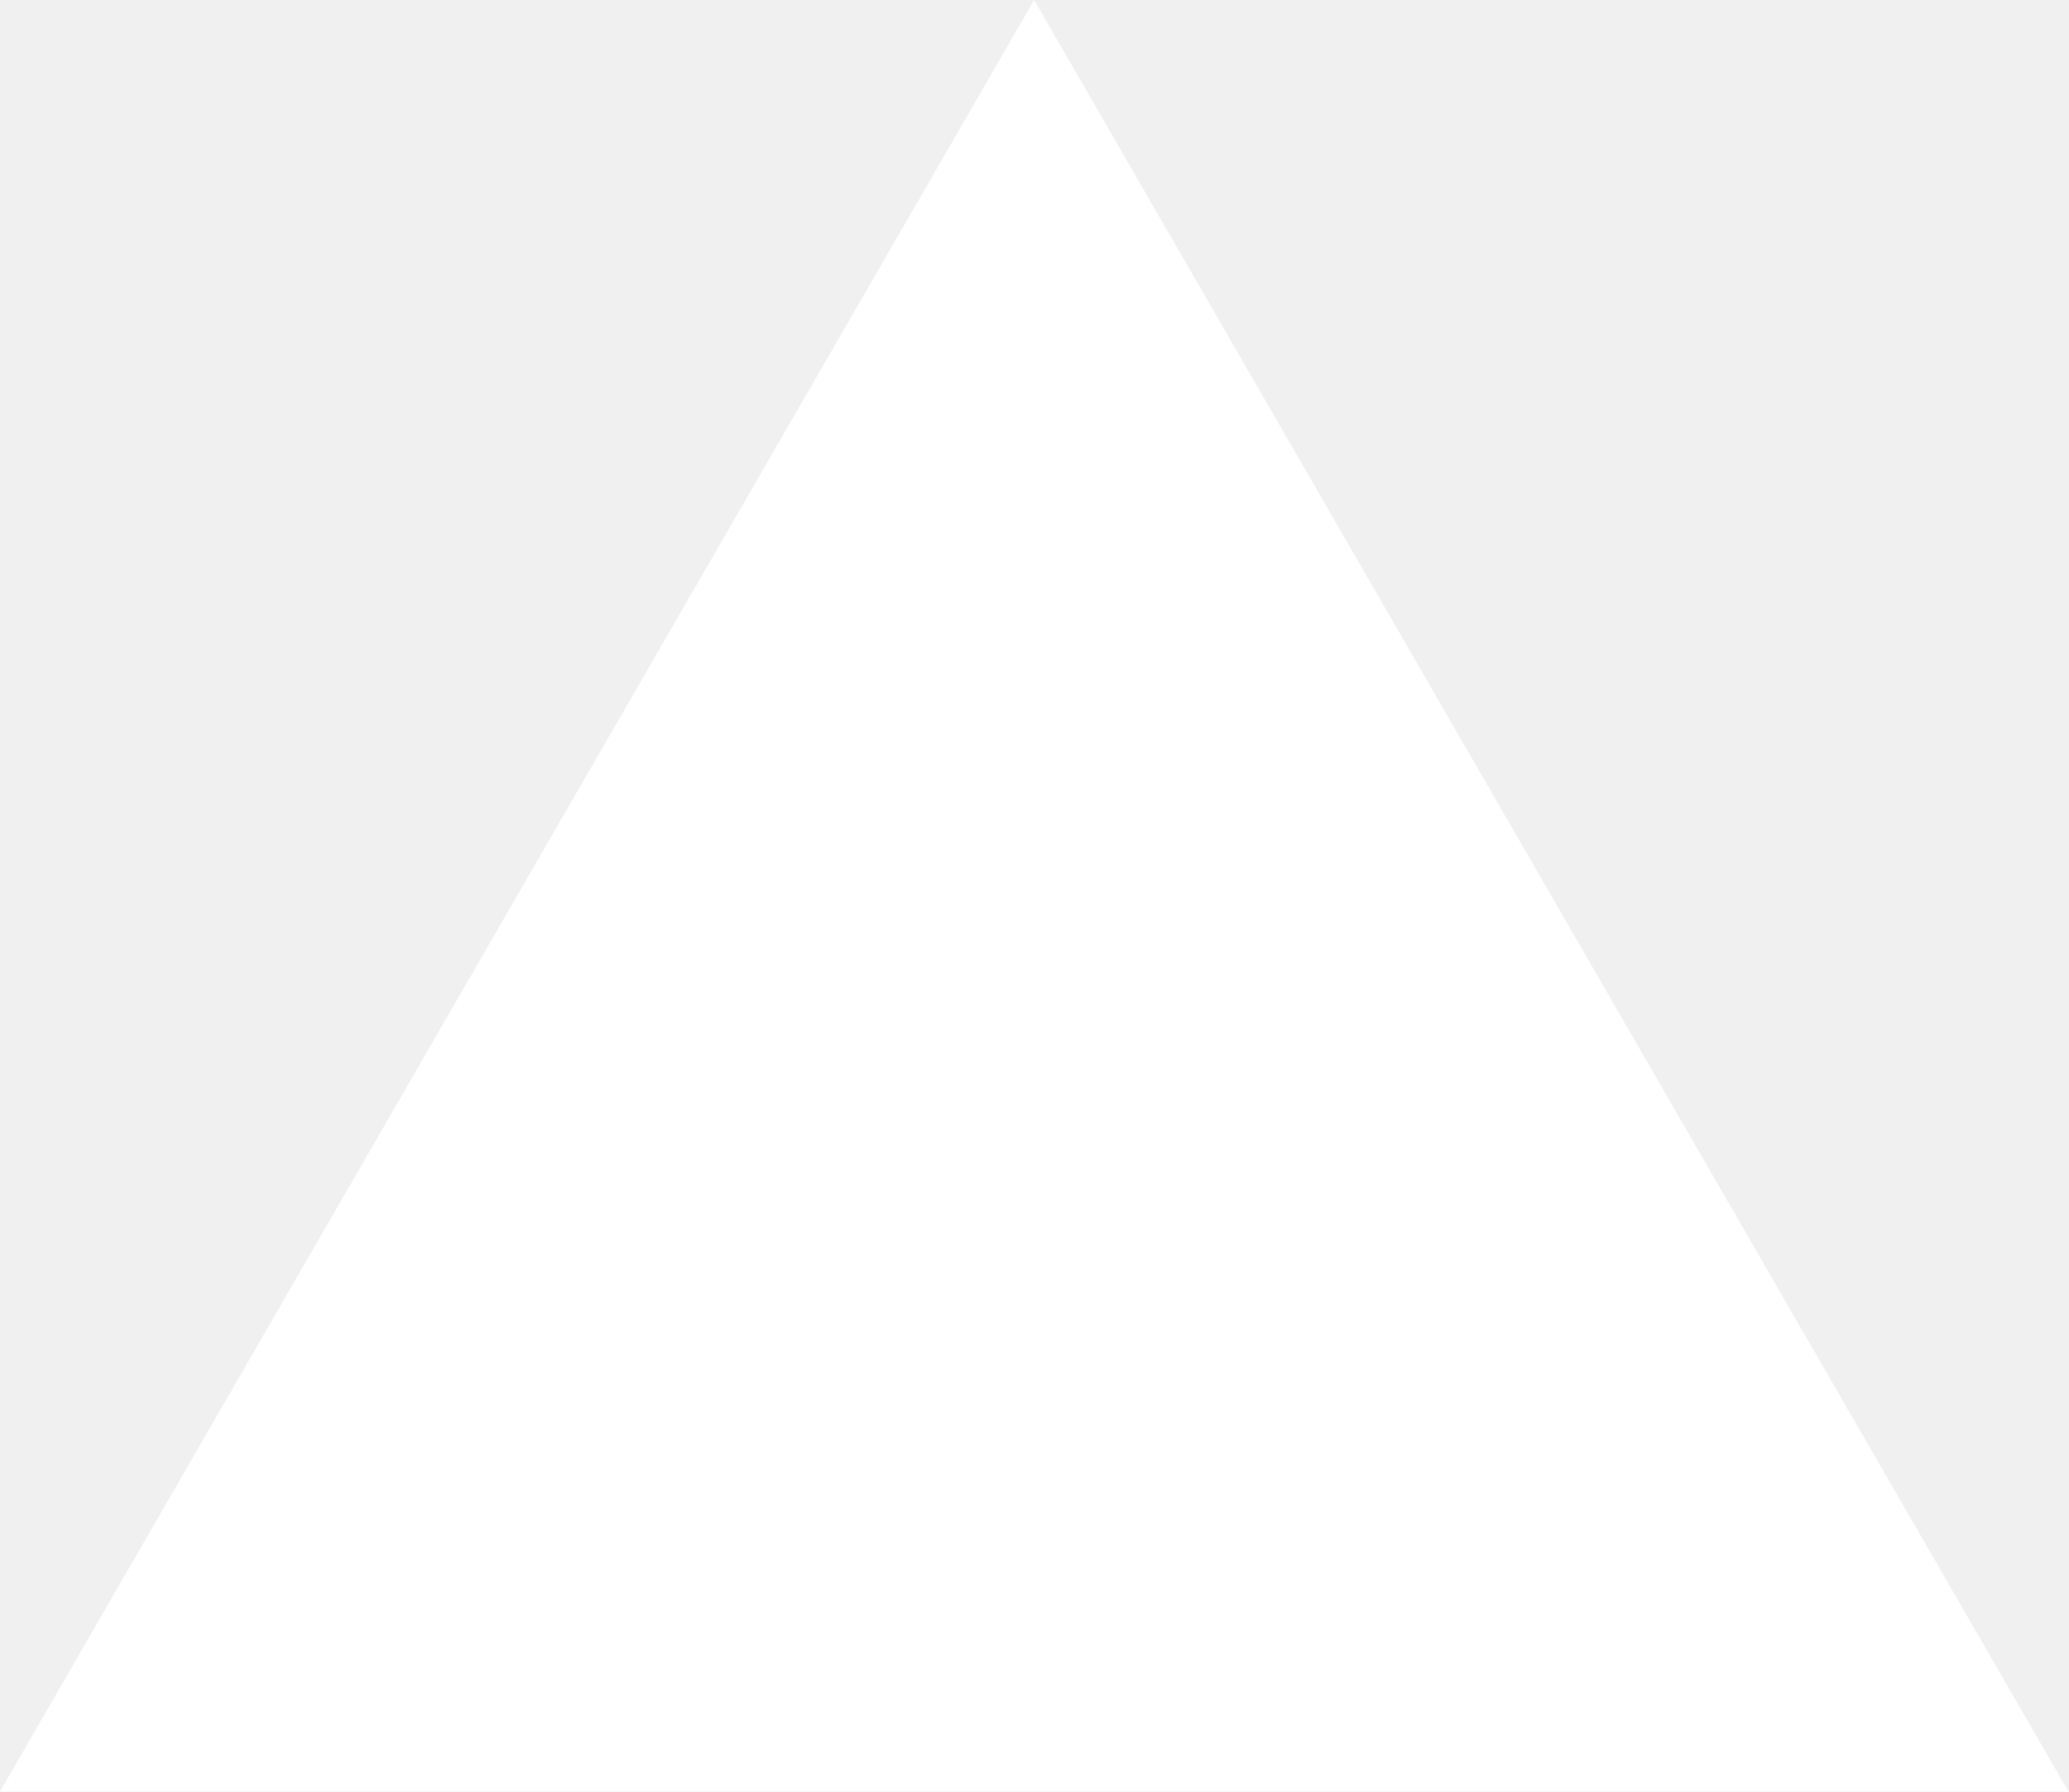
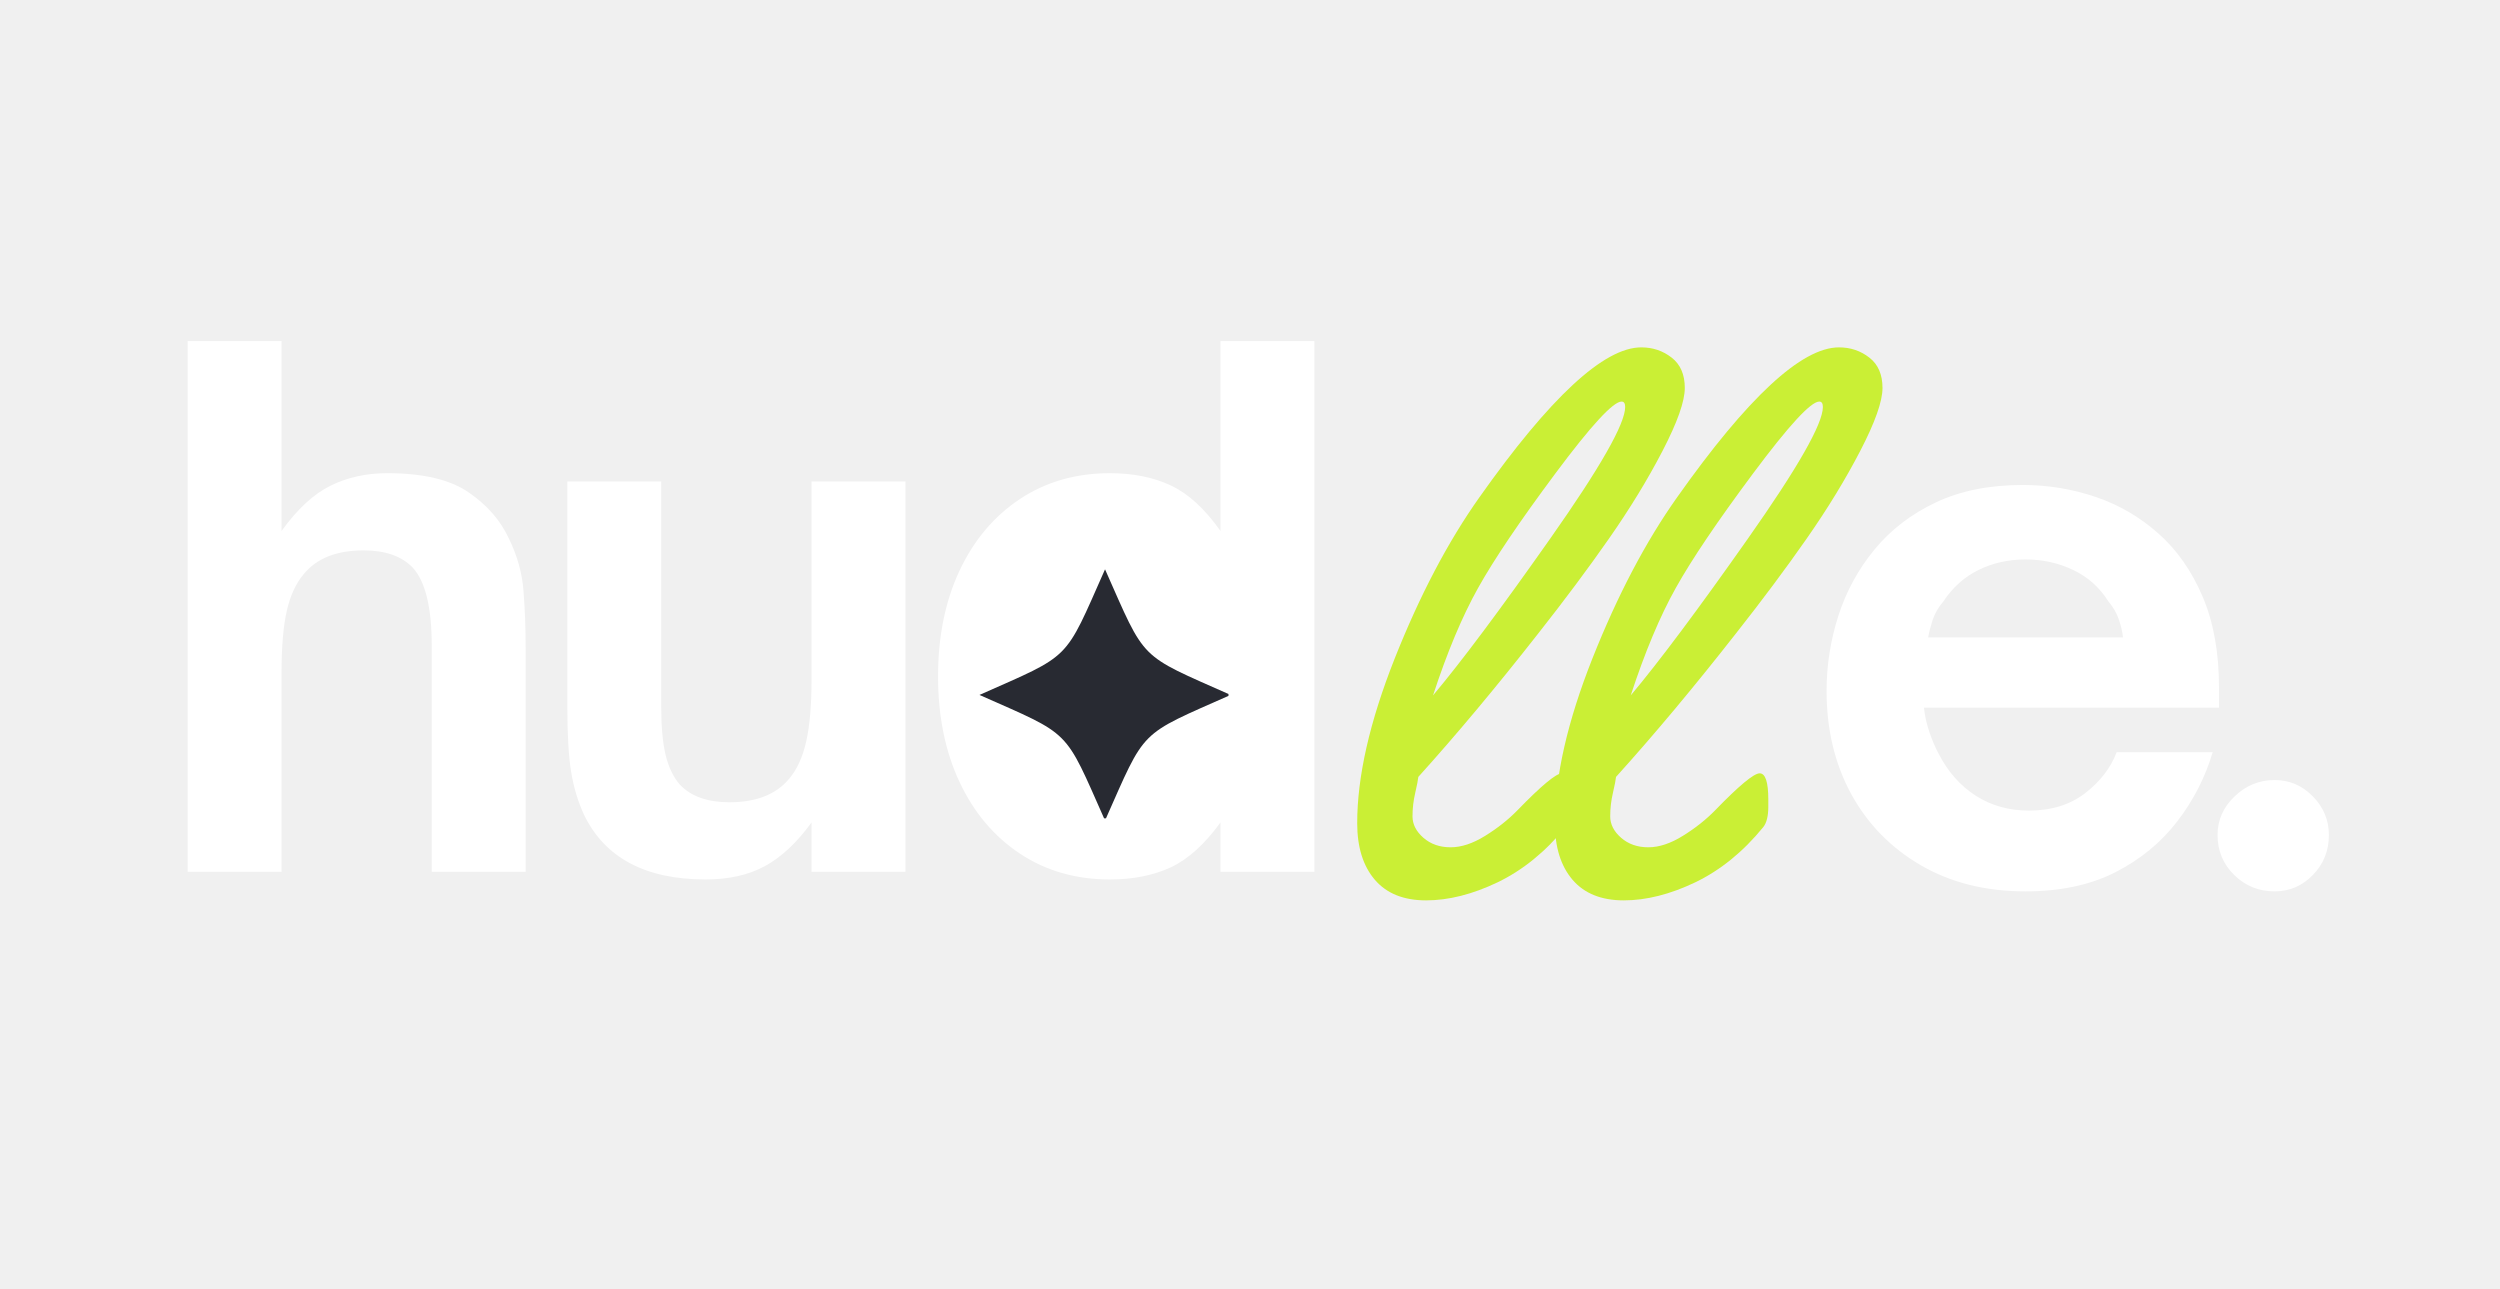
- <svg xmlns="http://www.w3.org/2000/svg" fill="none" viewBox="0 0 1155 1000">
-   <path d="m577.3 0 577.4 1000H0z" fill="#fff" />
+ <svg xmlns="http://www.w3.org/2000/svg" width="421" zoomAndPan="magnify" viewBox="0 0 315.75 162.75" height="217" preserveAspectRatio="xMidYMid meet" version="1.0">
+   <defs>
+     <g />
+     <clipPath id="553cfd8088">
+       <rect x="0" width="150" y="0" height="109" />
+     </clipPath>
+     <clipPath id="fa50e16c93">
+       <path d="M 125.535 68.91 L 160.258 68.91 L 160.258 103.633 L 125.535 103.633 Z M 125.535 68.91 " clip-rule="nonzero" />
+     </clipPath>
+     <clipPath id="7207eb24e5">
+       <path d="M 142.895 68.91 C 133.309 68.91 125.535 76.684 125.535 86.27 C 125.535 95.859 133.309 103.633 142.895 103.633 C 152.484 103.633 160.258 95.859 160.258 86.27 C 160.258 76.684 152.484 68.91 142.895 68.91 Z M 142.895 68.91 " clip-rule="nonzero" />
+     </clipPath>
+     <clipPath id="69a9eb1646">
+       <path d="M 0.535 0.91 L 35.258 0.91 L 35.258 35.633 L 0.535 35.633 Z M 0.535 0.91 " clip-rule="nonzero" />
+     </clipPath>
+     <clipPath id="1cc37a0b3d">
+       <path d="M 17.895 0.91 C 8.309 0.91 0.535 8.684 0.535 18.27 C 0.535 27.859 8.309 35.633 17.895 35.633 C 27.484 35.633 35.258 27.859 35.258 18.27 C 35.258 8.684 27.484 0.91 17.895 0.91 Z M 17.895 0.91 " clip-rule="nonzero" />
+     </clipPath>
+     <clipPath id="45b7d56785">
+       <rect x="0" width="36" y="0" height="36" />
+     </clipPath>
+     <clipPath id="017afbbb0b">
+       <path d="M 123.707 71.906 L 155.156 71.906 L 155.156 103.359 L 123.707 103.359 Z M 123.707 71.906 " clip-rule="nonzero" />
+     </clipPath>
+     <clipPath id="46b3732154">
+       <rect x="0" width="72" y="0" height="110" />
+     </clipPath>
+     <clipPath id="4ee7032833">
+       <rect x="0" width="74" y="0" height="120" />
+     </clipPath>
+   </defs>
+   <g transform="matrix(1, 0, 0, 1, 18, 24)">
+     <g clip-path="url(#553cfd8088)">
+       <g fill="#ffffff" fill-opacity="1">
+         <g transform="translate(0.24688, 86.10728)">
+           <g>
+             <path d="M 17.312 0 L 5.453 0 L 5.453 -67.031 L 17.312 -67.031 L 17.312 -43.047 C 19.301 -45.805 21.363 -47.711 23.5 -48.766 C 25.633 -49.816 28.02 -50.344 30.656 -50.344 C 35.164 -50.344 38.594 -49.535 40.938 -47.922 C 43.281 -46.316 44.977 -44.367 46.031 -42.078 C 47.094 -39.91 47.707 -37.695 47.875 -35.438 C 48.051 -33.188 48.141 -30.832 48.141 -28.375 L 48.141 0 L 36.281 0 L 36.281 -28.547 C 36.281 -33.359 35.488 -36.641 33.906 -38.391 C 32.508 -39.859 30.43 -40.594 27.672 -40.594 C 24.273 -40.594 21.758 -39.598 20.125 -37.609 C 19.125 -36.43 18.406 -34.875 17.969 -32.938 C 17.531 -31.008 17.312 -28.406 17.312 -25.125 Z M 17.312 0 " />
+           </g>
+         </g>
+       </g>
+       <g fill="#ffffff" fill-opacity="1">
+         <g transform="translate(48.55957, 86.10728)">
+           <g>
+             <path d="M 22.578 0.969 C 14.961 0.969 9.836 -1.754 7.203 -7.203 C 6.441 -8.848 5.898 -10.648 5.578 -12.609 C 5.254 -14.566 5.094 -17.332 5.094 -20.906 L 5.094 -49.297 L 16.953 -49.297 L 16.953 -20.828 C 16.953 -18.305 17.141 -16.27 17.516 -14.719 C 17.898 -13.164 18.504 -11.922 19.328 -10.984 C 20.734 -9.516 22.812 -8.781 25.562 -8.781 C 28.957 -8.781 31.477 -9.773 33.125 -11.766 C 34.113 -12.941 34.828 -14.508 35.266 -16.469 C 35.711 -18.438 35.938 -21.031 35.938 -24.25 L 35.938 -49.297 L 47.797 -49.297 L 47.797 0 L 35.938 0 L 35.938 -6.234 C 34.113 -3.711 32.16 -1.879 30.078 -0.734 C 28.004 0.398 25.504 0.969 22.578 0.969 Z M 22.578 0.969 " />
+           </g>
+         </g>
+       </g>
+       <g fill="#ffffff" fill-opacity="1">
+         <g transform="translate(96.96009, 86.10728)">
+           <g>
+             <path d="M 25.219 0.969 C 20.938 0.969 17.156 -0.113 13.875 -2.281 C 10.602 -4.445 8.055 -7.461 6.234 -11.328 C 4.422 -15.191 3.516 -19.645 3.516 -24.688 C 3.516 -29.727 4.422 -34.18 6.234 -38.047 C 8.055 -41.91 10.602 -44.926 13.875 -47.094 C 17.156 -49.258 20.938 -50.344 25.219 -50.344 C 28.145 -50.344 30.707 -49.828 32.906 -48.797 C 35.102 -47.773 37.195 -45.859 39.188 -43.047 L 39.188 -67.031 L 51.047 -67.031 L 51.047 0 L 39.188 0 L 39.188 -6.234 C 37.195 -3.484 35.102 -1.594 32.906 -0.562 C 30.707 0.457 28.145 0.969 25.219 0.969 Z M 27.938 -9.219 C 31.75 -9.219 34.82 -10.648 37.156 -13.516 C 39.5 -16.391 40.672 -20.113 40.672 -24.688 C 40.672 -29.258 39.5 -32.977 37.156 -35.844 C 34.82 -38.719 31.75 -40.156 27.938 -40.156 C 24.188 -40.156 21.172 -38.703 18.891 -35.797 C 16.609 -32.898 15.469 -29.195 15.469 -24.688 C 15.469 -20.238 16.609 -16.547 18.891 -13.609 C 21.172 -10.68 24.188 -9.219 27.938 -9.219 Z M 27.938 -9.219 " />
+           </g>
+         </g>
+       </g>
+     </g>
+   </g>
+   <g clip-path="url(#fa50e16c93)">
+     <g clip-path="url(#7207eb24e5)">
+       <g transform="matrix(1, 0, 0, 1, 125, 68)">
+         <g clip-path="url(#45b7d56785)">
+           <g clip-path="url(#69a9eb1646)">
+             <g clip-path="url(#1cc37a0b3d)">
+               <path fill="#ffffff" d="M 0.535 0.91 L 35.258 0.91 L 35.258 35.633 L 0.535 35.633 Z M 0.535 0.91 " fill-opacity="1" fill-rule="nonzero" />
+             </g>
+           </g>
+         </g>
+       </g>
+     </g>
+   </g>
+   <g clip-path="url(#017afbbb0b)">
+     <path fill="#282a32" d="M 155.426 87.77 C 143.676 92.984 144.785 91.879 139.566 103.629 C 134.348 91.879 135.457 92.984 123.707 87.77 C 135.457 82.551 134.348 83.66 139.566 71.906 C 144.785 83.66 143.676 82.551 155.426 87.77 Z M 155.426 87.77 " fill-opacity="1" fill-rule="nonzero" />
+   </g>
+   <g transform="matrix(1, 0, 0, 1, 227, 23)">
+     <g clip-path="url(#46b3732154)">
+       <g fill="#ffffff" fill-opacity="1">
+         <g transform="translate(0.352982, 88.61186)">
+           <g>
+             <path d="M 28.469 0.969 C 23.438 0.969 19.031 -0.129 15.25 -2.328 C 11.469 -4.523 8.535 -7.523 6.453 -11.328 C 4.379 -15.141 3.344 -19.477 3.344 -24.344 C 3.344 -27.562 3.836 -30.723 4.828 -33.828 C 5.828 -36.93 7.352 -39.727 9.406 -42.219 C 11.457 -44.707 14.035 -46.688 17.141 -48.156 C 20.242 -49.625 23.906 -50.359 28.125 -50.359 C 31.281 -50.359 34.336 -49.859 37.297 -48.859 C 40.254 -47.859 42.906 -46.316 45.25 -44.234 C 47.594 -42.16 49.453 -39.508 50.828 -36.281 C 52.211 -33.062 52.906 -29.227 52.906 -24.781 L 52.906 -22.234 L 15.641 -22.234 C 15.754 -21.18 15.988 -20.141 16.344 -19.109 C 16.695 -18.086 17.078 -17.195 17.484 -16.438 C 18.66 -14.145 20.227 -12.367 22.188 -11.109 C 24.145 -9.859 26.383 -9.234 28.906 -9.234 C 31.719 -9.234 34.078 -9.961 35.984 -11.422 C 37.891 -12.891 39.223 -14.617 39.984 -16.609 L 52.109 -16.609 C 51.172 -13.441 49.676 -10.523 47.625 -7.859 C 45.57 -5.191 42.961 -3.051 39.797 -1.438 C 36.641 0.164 32.863 0.969 28.469 0.969 Z M 16.172 -31.109 L 40.781 -31.109 C 40.719 -31.754 40.551 -32.484 40.281 -33.297 C 40.02 -34.117 39.566 -34.91 38.922 -35.672 C 37.816 -37.43 36.336 -38.75 34.484 -39.625 C 32.641 -40.508 30.633 -40.953 28.469 -40.953 C 26.301 -40.953 24.32 -40.508 22.531 -39.625 C 20.75 -38.75 19.273 -37.43 18.109 -35.672 C 17.461 -34.91 17.004 -34.117 16.734 -33.297 C 16.473 -32.484 16.285 -31.754 16.172 -31.109 Z M 16.172 -31.109 " />
+           </g>
+         </g>
+       </g>
+       <g fill="#ffffff" fill-opacity="1">
+         <g transform="translate(49.3886, 88.61186)">
+           <g>
+             <path d="M 10.891 0.969 C 8.898 0.969 7.203 0.281 5.797 -1.094 C 4.391 -2.469 3.688 -4.156 3.688 -6.156 C 3.688 -8.031 4.406 -9.656 5.844 -11.031 C 7.281 -12.406 8.961 -13.094 10.891 -13.094 C 12.766 -13.094 14.375 -12.406 15.719 -11.031 C 17.07 -9.656 17.75 -8.031 17.75 -6.156 C 17.75 -4.156 17.07 -2.469 15.719 -1.094 C 14.375 0.281 12.766 0.969 10.891 0.969 Z M 10.891 0.969 " />
+           </g>
+         </g>
+       </g>
+     </g>
+   </g>
+   <g transform="matrix(1, 0, 0, 1, 166, 21)">
+     <g clip-path="url(#4ee7032833)">
+       <g fill="#caef35" fill-opacity="1">
+         <g transform="translate(0.88365, 90.95113)">
+           <g>
+             <path d="M 40.406 -68.078 C 41.863 -68.078 43.145 -67.645 44.25 -66.781 C 45.352 -65.926 45.906 -64.648 45.906 -62.953 C 45.906 -61.266 44.969 -58.613 43.094 -55 C 41.219 -51.383 38.961 -47.691 36.328 -43.922 C 33.703 -40.16 30.723 -36.164 27.391 -31.938 C 22.129 -25.219 17.082 -19.18 12.25 -13.828 C 12.219 -13.473 12.086 -12.801 11.859 -11.812 C 11.629 -10.832 11.516 -9.844 11.516 -8.844 C 11.516 -7.844 11.973 -6.941 12.891 -6.141 C 13.816 -5.336 14.961 -4.938 16.328 -4.938 C 17.691 -4.938 19.148 -5.422 20.703 -6.391 C 22.266 -7.359 23.617 -8.43 24.766 -9.609 C 27.785 -12.723 29.66 -14.281 30.391 -14.281 C 31.117 -14.281 31.484 -13.176 31.484 -10.969 L 31.484 -10.062 C 31.484 -8.883 31.27 -8.023 30.844 -7.484 C 28.301 -4.367 25.441 -2.047 22.266 -0.516 C 19.086 1.004 16.078 1.766 13.234 1.766 C 10.398 1.766 8.238 0.895 6.75 -0.844 C 5.27 -2.582 4.531 -4.961 4.531 -7.984 C 4.531 -13.879 6.109 -20.812 9.266 -28.781 C 12.43 -36.75 15.992 -43.531 19.953 -49.125 C 28.879 -61.758 35.695 -68.078 40.406 -68.078 Z M 38.375 -60.547 C 38.375 -61.004 38.223 -61.234 37.922 -61.234 C 36.859 -61.234 34.07 -58.207 29.562 -52.156 C 25.062 -46.113 21.805 -41.289 19.797 -37.688 C 17.785 -34.094 15.891 -29.57 14.109 -24.125 C 17.672 -28.363 22.602 -34.961 28.906 -43.922 C 35.219 -52.891 38.375 -58.43 38.375 -60.547 Z M 38.375 -60.547 " />
+           </g>
+         </g>
+       </g>
+       <g fill="#caef35" fill-opacity="1">
+         <g transform="translate(25.85352, 90.95113)">
+           <g>
+             <path d="M 40.406 -68.078 C 41.863 -68.078 43.145 -67.645 44.25 -66.781 C 45.352 -65.926 45.906 -64.648 45.906 -62.953 C 45.906 -61.266 44.969 -58.613 43.094 -55 C 41.219 -51.383 38.961 -47.691 36.328 -43.922 C 33.703 -40.16 30.723 -36.164 27.391 -31.938 C 22.129 -25.219 17.082 -19.18 12.25 -13.828 C 12.219 -13.473 12.086 -12.801 11.859 -11.812 C 11.629 -10.832 11.516 -9.844 11.516 -8.844 C 11.516 -7.844 11.973 -6.941 12.891 -6.141 C 13.816 -5.336 14.961 -4.938 16.328 -4.938 C 17.691 -4.938 19.148 -5.422 20.703 -6.391 C 22.266 -7.359 23.617 -8.43 24.766 -9.609 C 27.785 -12.723 29.66 -14.281 30.391 -14.281 C 31.117 -14.281 31.484 -13.176 31.484 -10.969 L 31.484 -10.062 C 31.484 -8.883 31.27 -8.023 30.844 -7.484 C 28.301 -4.367 25.441 -2.047 22.266 -0.516 C 19.086 1.004 16.078 1.766 13.234 1.766 C 10.398 1.766 8.238 0.895 6.75 -0.844 C 5.27 -2.582 4.531 -4.961 4.531 -7.984 C 4.531 -13.879 6.109 -20.812 9.266 -28.781 C 12.43 -36.75 15.992 -43.531 19.953 -49.125 C 28.879 -61.758 35.695 -68.078 40.406 -68.078 Z M 38.375 -60.547 C 38.375 -61.004 38.223 -61.234 37.922 -61.234 C 36.859 -61.234 34.07 -58.207 29.562 -52.156 C 25.062 -46.113 21.805 -41.289 19.797 -37.688 C 17.785 -34.094 15.891 -29.57 14.109 -24.125 C 17.672 -28.363 22.602 -34.961 28.906 -43.922 C 35.219 -52.891 38.375 -58.43 38.375 -60.547 Z M 38.375 -60.547 " />
+           </g>
+         </g>
+       </g>
+     </g>
+   </g>
</svg>
